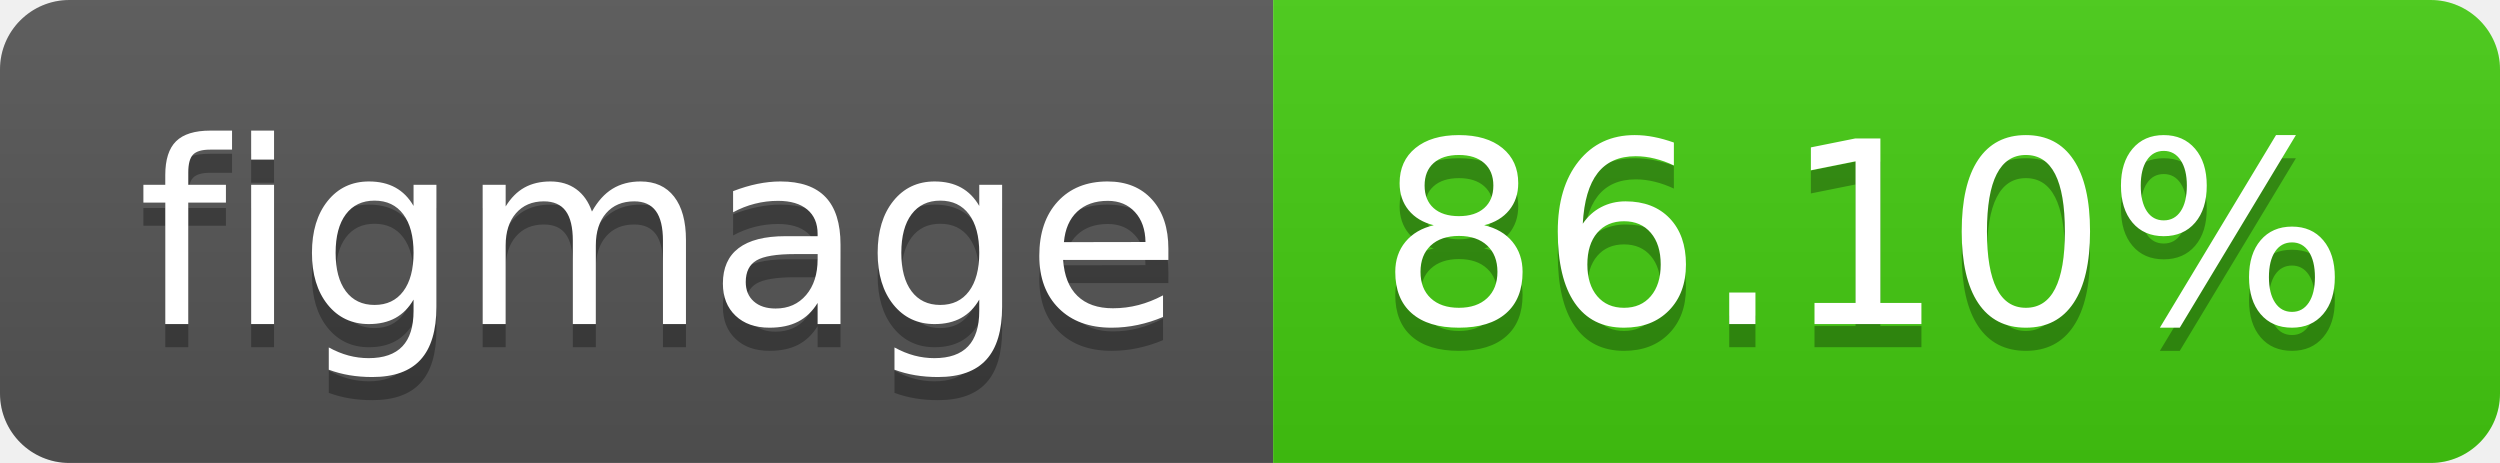
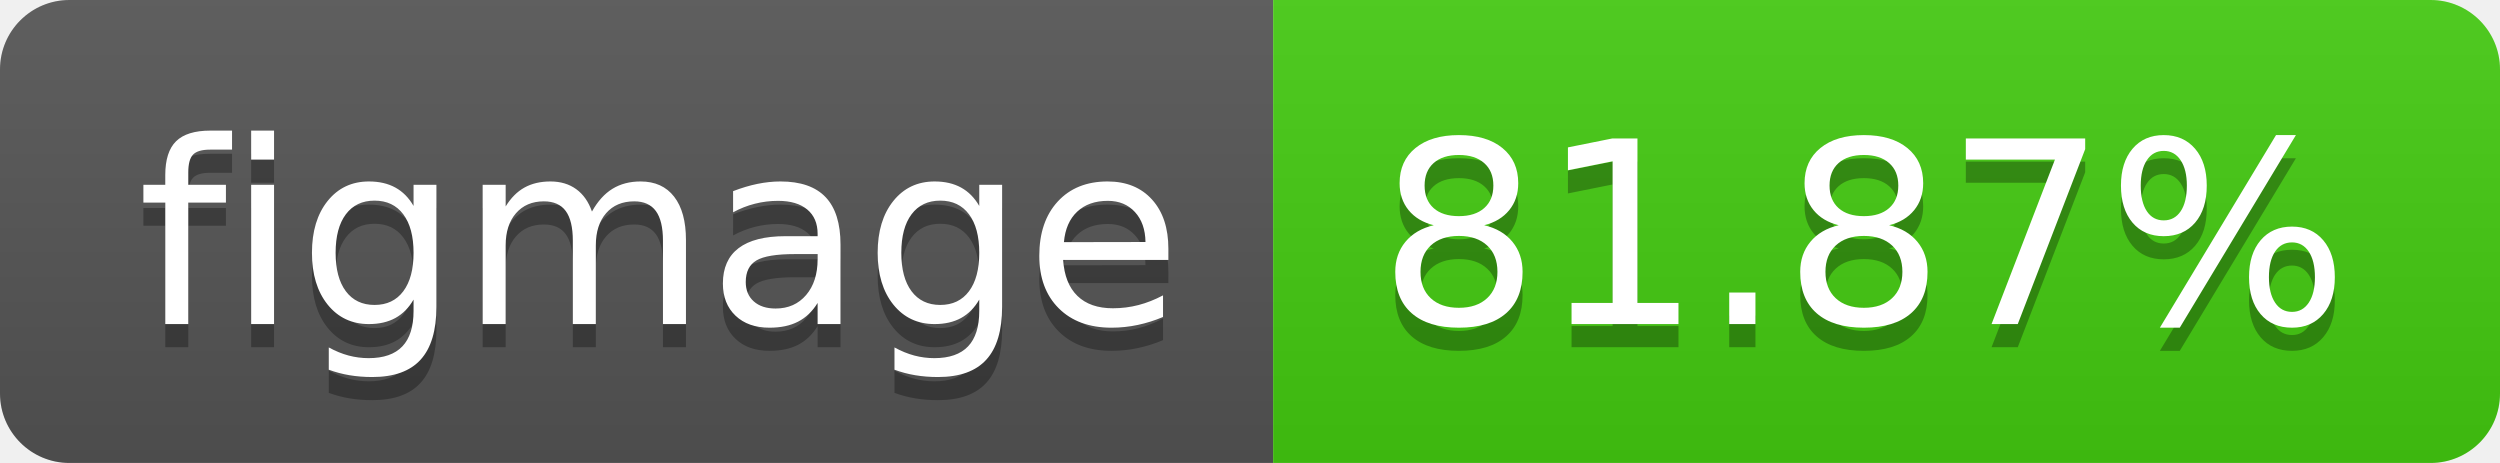
- <svg xmlns="http://www.w3.org/2000/svg" width="108" height="20" role="img" aria-label="figmage: 86.10%">
+ <svg xmlns="http://www.w3.org/2000/svg" width="108" height="20" role="img" aria-label="figmage: 81.87%">
  <linearGradient id="s" x2="0" y2="100%">
    <stop offset="0" stop-color="#bbb" stop-opacity=".1" />
    <stop offset="1" stop-opacity=".1" />
  </linearGradient>
  <clipPath id="r">
    <rect width="108" height="20" rx="3" fill="#fff" />
  </clipPath>
  <g clip-path="url(#r)">
    <rect width="55" height="20" fill="#555" />
    <rect x="55" width="53" height="20" fill="#4c1" />
    <rect width="108" height="20" fill="url(#s)" />
  </g>
  <g fill="#fff" text-anchor="middle" font-family="Verdana,Geneva,DejaVu Sans,sans-serif" text-rendering="geometricPrecision" font-size="110">
    <text aria-hidden="true" x="285" y="150" fill="#010101" fill-opacity=".3" transform="scale(.1)" textLength="450">figmage</text>
    <text x="285" y="140" transform="scale(.1)" fill="#fff" textLength="450">figmage</text>
-     <text aria-hidden="true" x="805" y="150" fill="#010101" fill-opacity=".3" transform="scale(.1)" textLength="430">86.10%</text>
-     <text x="805" y="140" transform="scale(.1)" fill="#fff" textLength="430">86.10%</text>
+     <text aria-hidden="true" x="805" y="150" fill="#010101" fill-opacity=".3" transform="scale(.1)" textLength="430">81.87%</text>
+     <text x="805" y="140" transform="scale(.1)" fill="#fff" textLength="430">81.87%</text>
  </g>
</svg>
